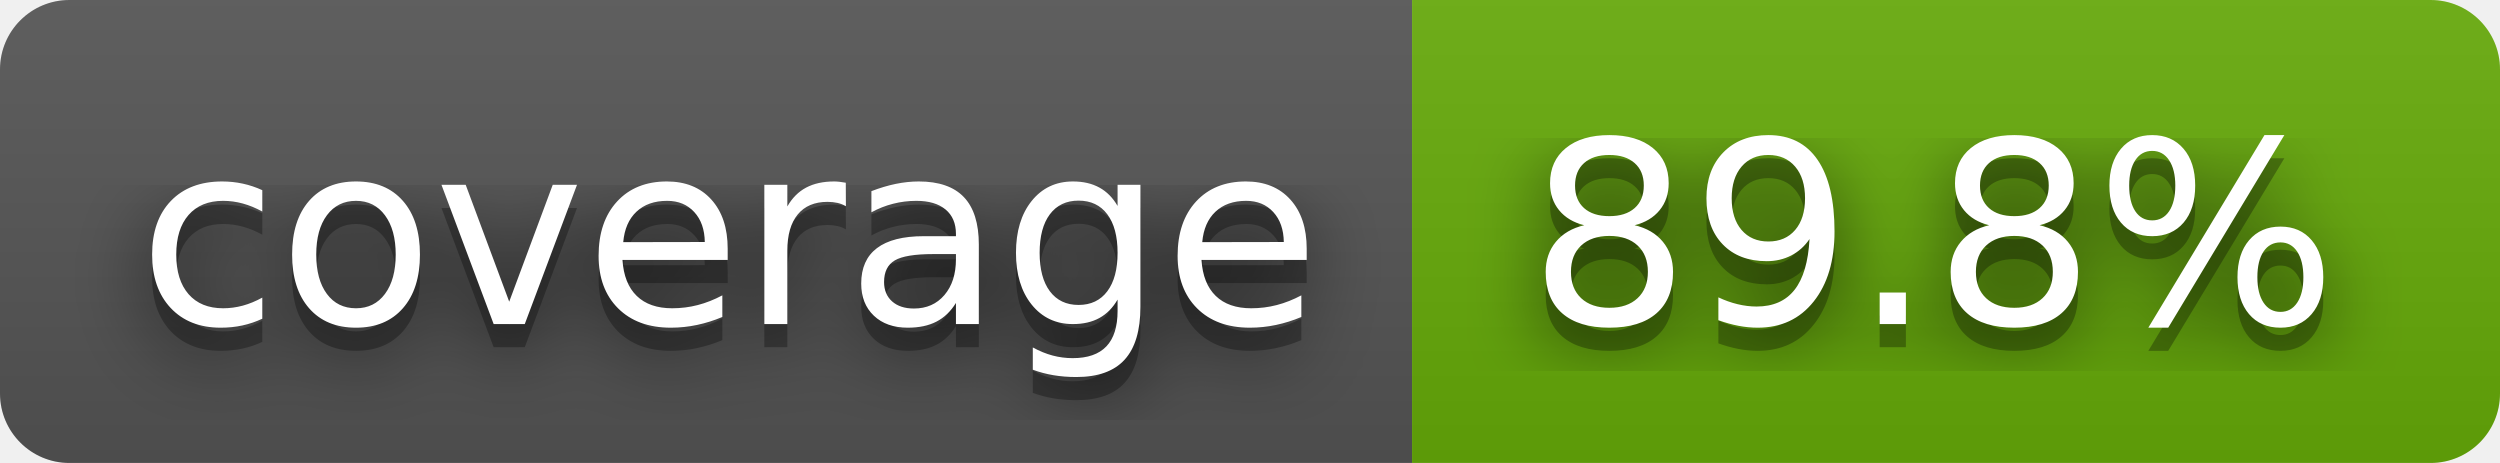
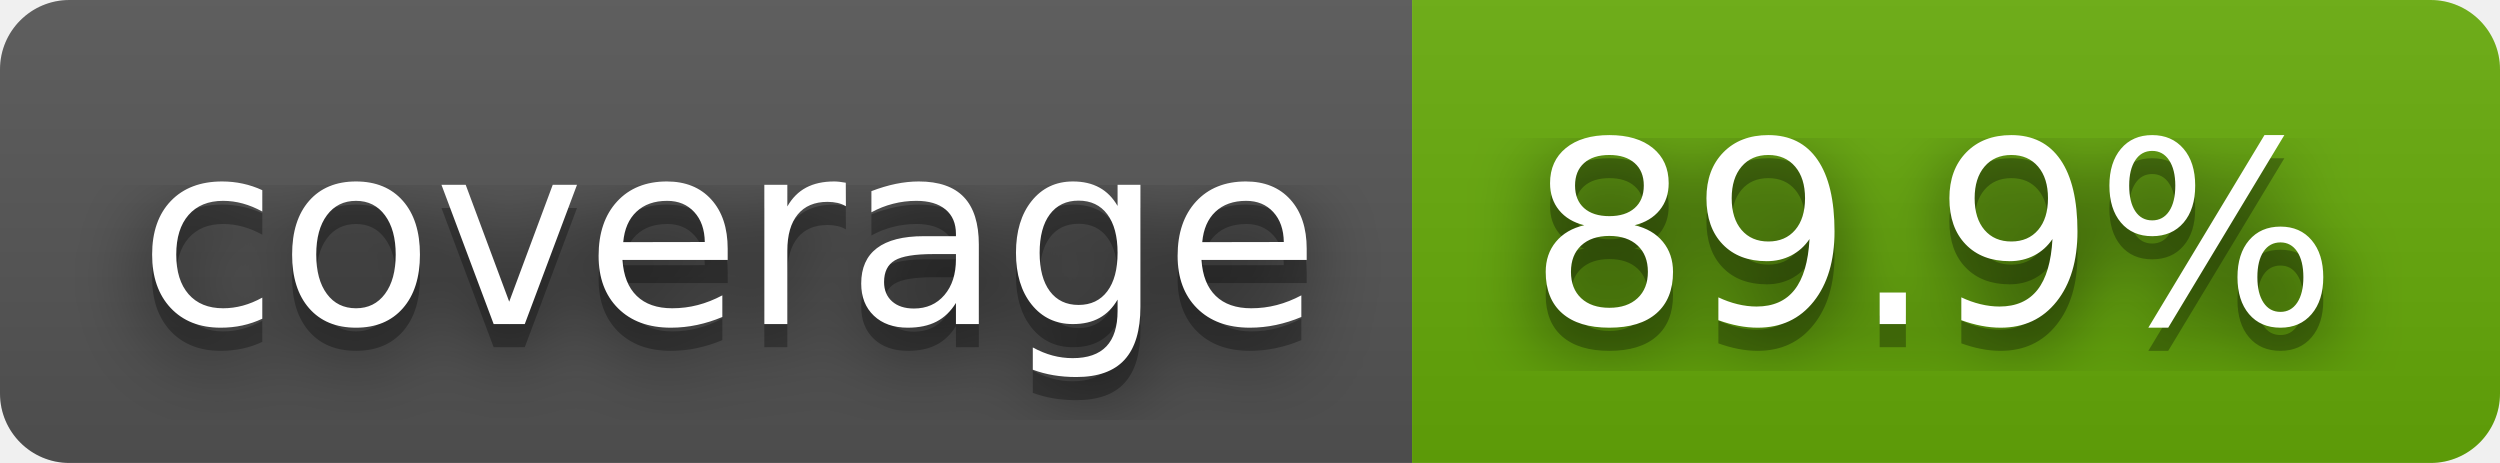
- <svg xmlns="http://www.w3.org/2000/svg" width="108" height="20" role="img" aria-label="coverage: 89.8%">
+ <svg xmlns="http://www.w3.org/2000/svg" width="108" height="20" role="img" aria-label="coverage: 89.9%">
  <filter id="blur">
    <feGaussianBlur stdDeviation="16" />
  </filter>
  <linearGradient id="s" x2="0" y2="100%">
    <stop offset="0" stop-color="#bbb" stop-opacity=".1" />
    <stop offset="1" stop-opacity=".1" />
  </linearGradient>
  <clipPath id="r">
    <rect width="108" height="20" rx="3" />
  </clipPath>
  <g clip-path="url(#r)">
    <rect width="61" height="20" fill="#555" />
    <rect x="61" width="47" height="20" fill="#67ac09" />
    <rect width="108" height="20" fill="url(#s)" />
  </g>
  <g fill="#fff" text-anchor="middle" font-family="Verdana,Geneva,DejaVu Sans,sans-serif" text-rendering="geometricPrecision" font-size="110">
    <g transform="scale(.1)">
      <g aria-hidden="true" fill="#010101">
        <text x="315" y="150" fill-opacity=".8" filter="url(#blur)" textLength="510">coverage</text>
        <text x="315" y="150" fill-opacity=".3" textLength="510">coverage</text>
      </g>
      <text x="315" y="140" textLength="510">coverage</text>
    </g>
    <g transform="scale(.1)">
      <g aria-hidden="true" fill="#010101">
-         <text x="835" y="150" fill-opacity=".8" filter="url(#blur)" textLength="370">89.8%</text>
-         <text x="835" y="150" fill-opacity=".3" textLength="370">89.8%</text>
+         <text x="835" y="150" fill-opacity=".8" filter="url(#blur)" textLength="370">89.9%</text>
+         <text x="835" y="150" fill-opacity=".3" textLength="370">89.9%</text>
      </g>
-       <text x="835" y="140" textLength="370">89.8%</text>
+       <text x="835" y="140" textLength="370">89.9%</text>
    </g>
  </g>
</svg>
